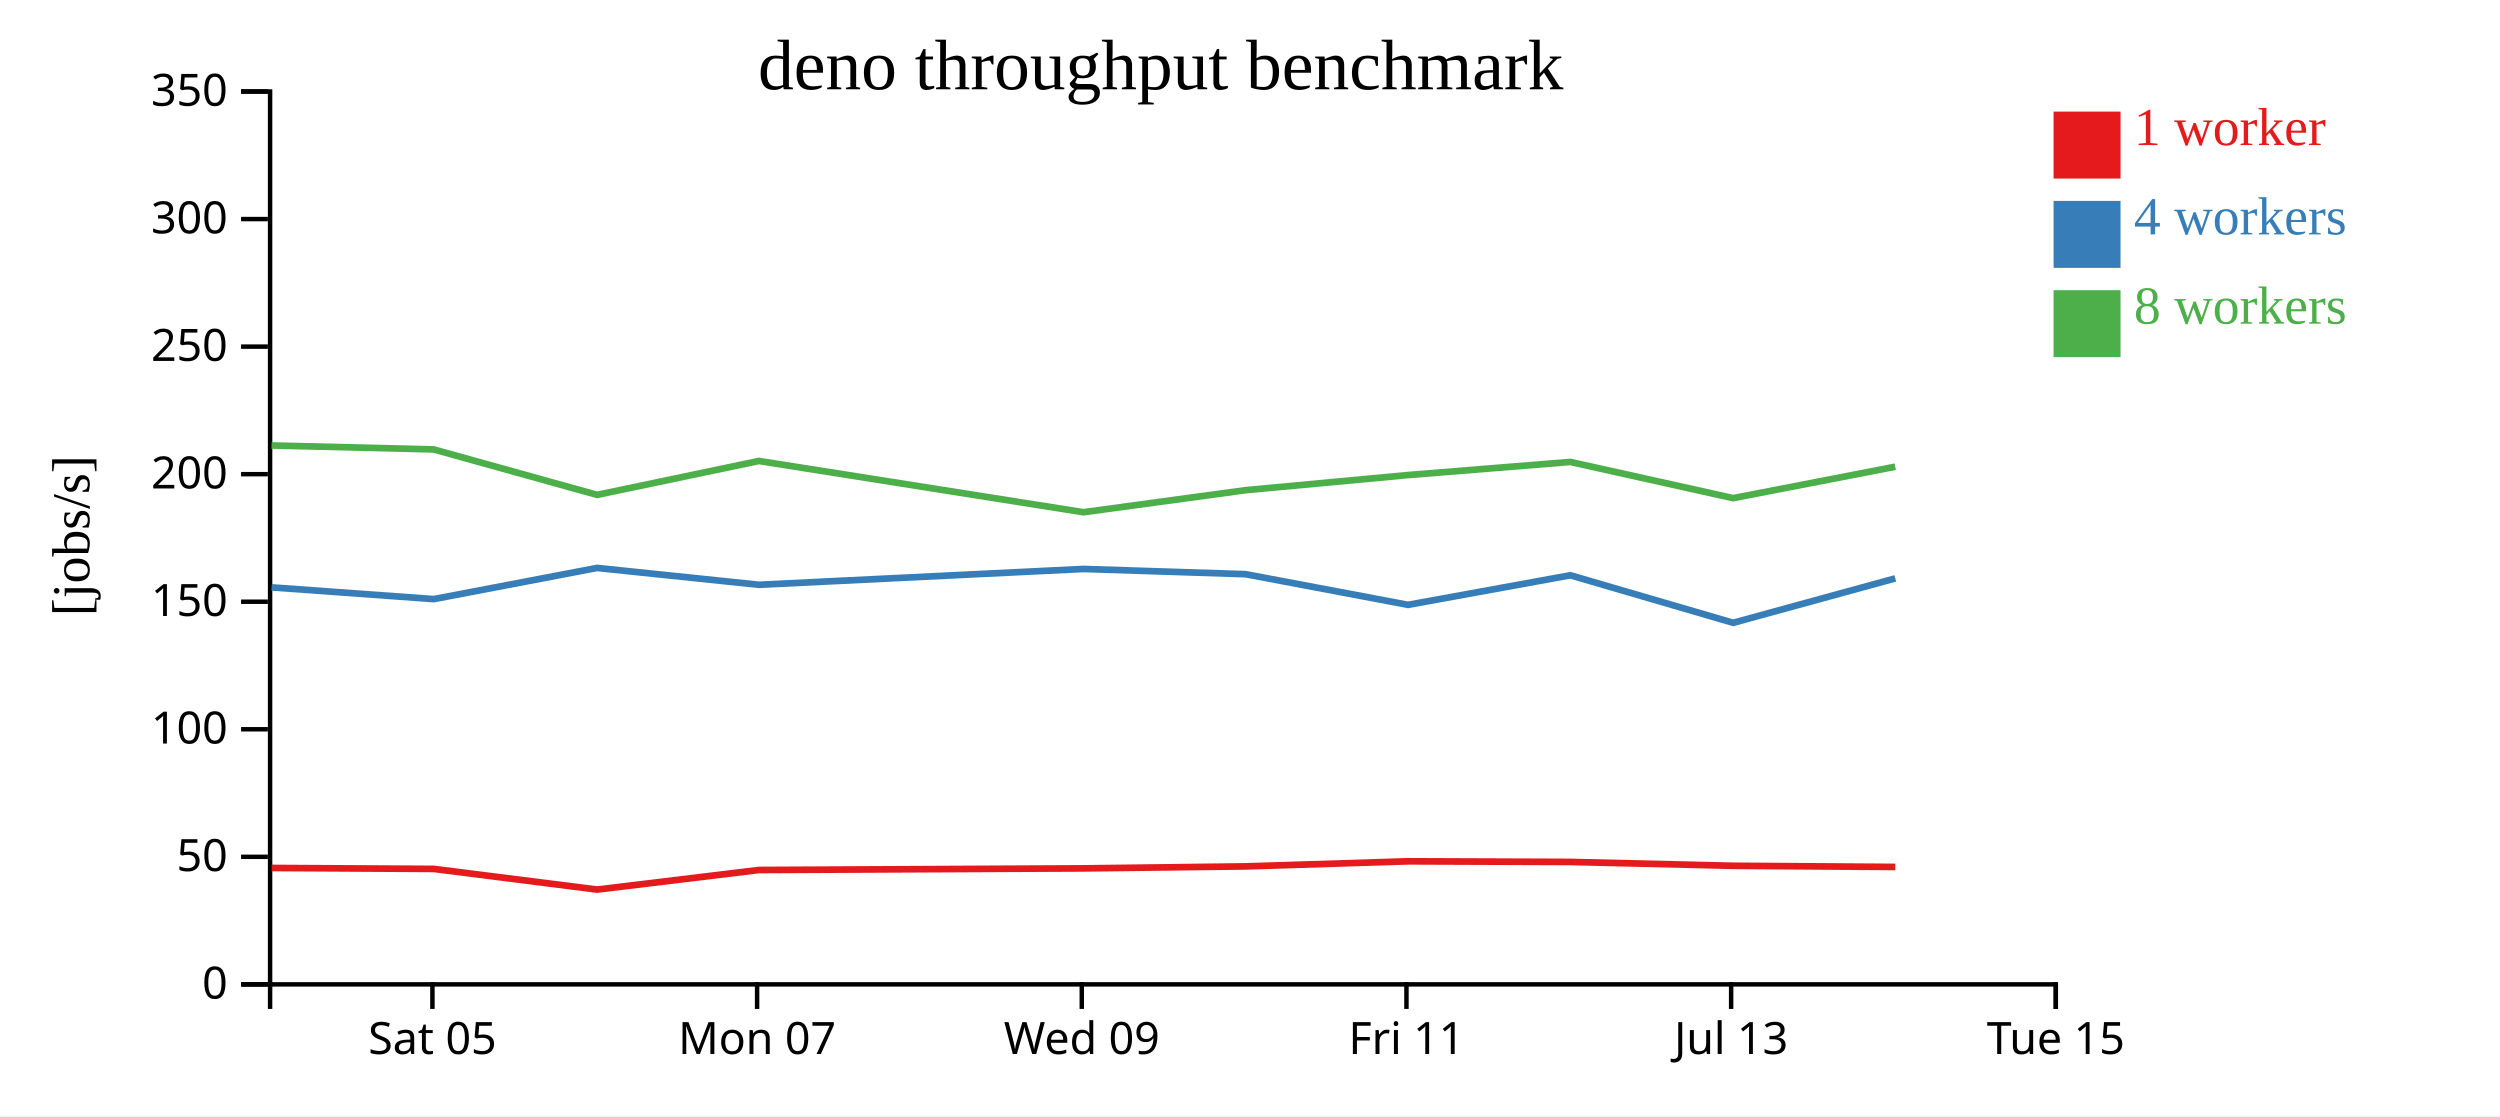
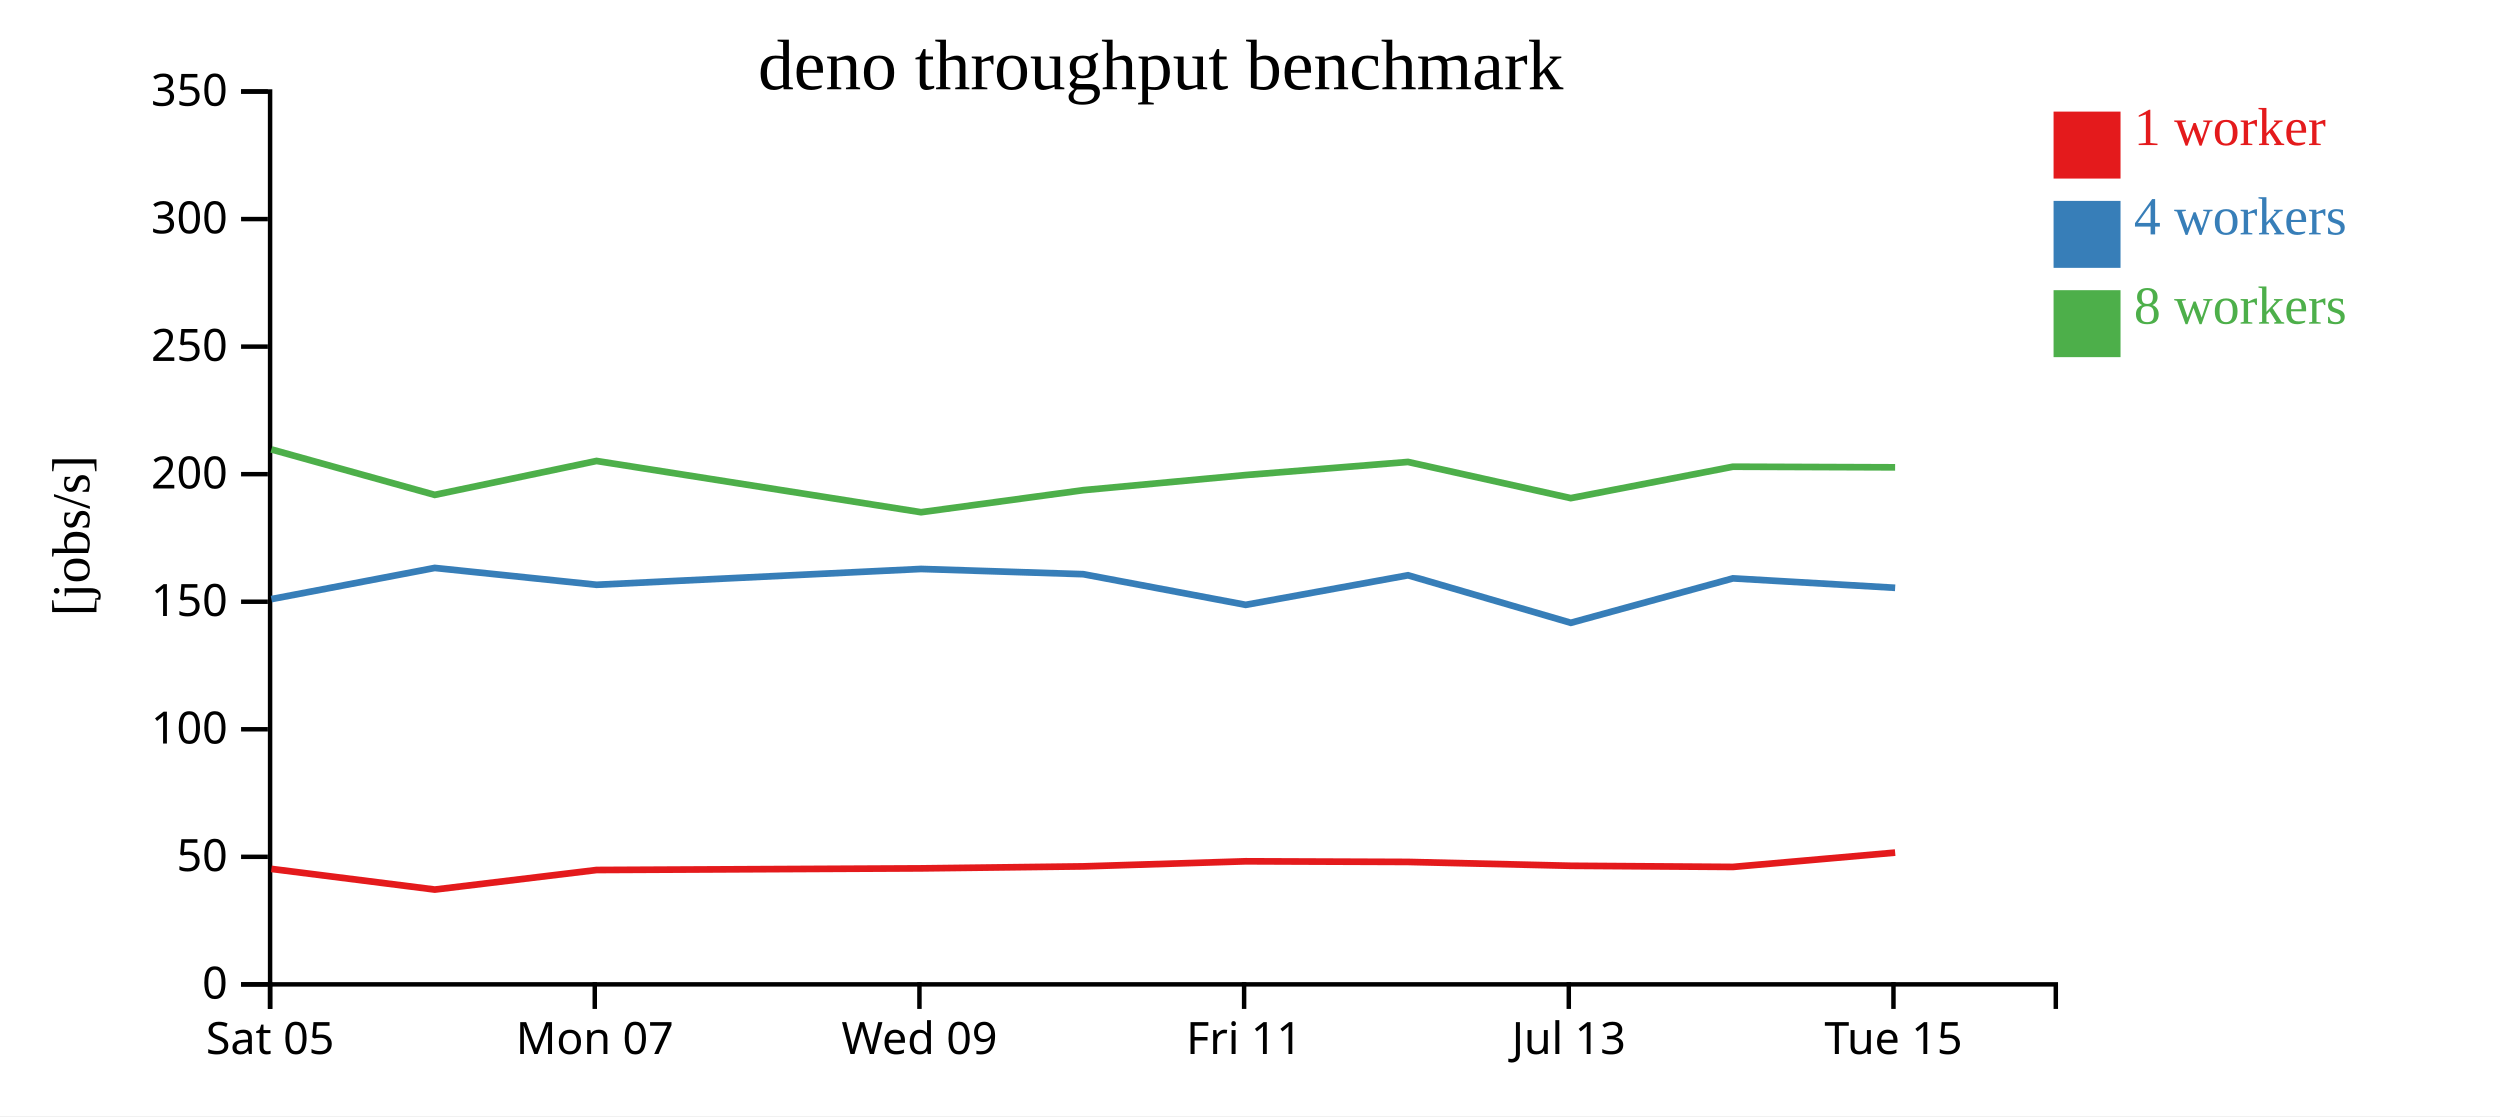
<svg xmlns="http://www.w3.org/2000/svg" width="560" height="250">
  <rect width="100%" height="100%" fill="white" />
  <g transform="translate(60,20)">
    <g transform="translate(0,200)" fill="none" font-size="10" font-family="sans-serif" text-anchor="middle">
      <path class="domain" stroke="currentColor" d="M0.5,6V0.5H400.5V6" />
-       <g class="tick" opacity="1" transform="translate(36.86364,0)">
+       <g class="tick" opacity="1" transform="translate(0.5,0)">
        <line stroke="currentColor" y2="6" />
        <text fill="currentColor" y="9" dy="0.71em">Sat 05</text>
      </g>
-       <g class="tick" opacity="1" transform="translate(109.5909,0)">
+       <g class="tick" opacity="1" transform="translate(73.22727,0)">
        <line stroke="currentColor" y2="6" />
        <text fill="currentColor" y="9" dy="0.71em">Mon 07</text>
      </g>
-       <g class="tick" opacity="1" transform="translate(182.3182,0)">
+       <g class="tick" opacity="1" transform="translate(145.9545,0)">
        <line stroke="currentColor" y2="6" />
        <text fill="currentColor" y="9" dy="0.71em">Wed 09</text>
      </g>
-       <g class="tick" opacity="1" transform="translate(255.0455,0)">
+       <g class="tick" opacity="1" transform="translate(218.6818,0)">
        <line stroke="currentColor" y2="6" />
        <text fill="currentColor" y="9" dy="0.71em">Fri 11</text>
      </g>
-       <g class="tick" opacity="1" transform="translate(327.7727,0)">
+       <g class="tick" opacity="1" transform="translate(291.4091,0)">
        <line stroke="currentColor" y2="6" />
        <text fill="currentColor" y="9" dy="0.71em">Jul 13</text>
      </g>
-       <g class="tick" opacity="1" transform="translate(400.5,0)">
+       <g class="tick" opacity="1" transform="translate(364.1364,0)">
        <line stroke="currentColor" y2="6" />
        <text fill="currentColor" y="9" dy="0.71em">Tue 15</text>
      </g>
    </g>
    <g fill="none" font-size="10" font-family="sans-serif" text-anchor="end">
      <path class="domain" stroke="currentColor" d="M-6,200.5H0.5V0.5H-6" />
      <g class="tick" opacity="1" transform="translate(0,200.5)">
        <line stroke="currentColor" x2="-6" />
        <text fill="currentColor" x="-9" dy="0.32em">0</text>
      </g>
      <g class="tick" opacity="1" transform="translate(0,171.9286)">
        <line stroke="currentColor" x2="-6" />
        <text fill="currentColor" x="-9" dy="0.32em">50</text>
      </g>
      <g class="tick" opacity="1" transform="translate(0,143.3571)">
        <line stroke="currentColor" x2="-6" />
        <text fill="currentColor" x="-9" dy="0.32em">100</text>
      </g>
      <g class="tick" opacity="1" transform="translate(0,114.7857)">
        <line stroke="currentColor" x2="-6" />
        <text fill="currentColor" x="-9" dy="0.32em">150</text>
      </g>
      <g class="tick" opacity="1" transform="translate(0,86.21429)">
        <line stroke="currentColor" x2="-6" />
        <text fill="currentColor" x="-9" dy="0.32em">200</text>
      </g>
      <g class="tick" opacity="1" transform="translate(0,57.64286)">
        <line stroke="currentColor" x2="-6" />
        <text fill="currentColor" x="-9" dy="0.32em">250</text>
      </g>
      <g class="tick" opacity="1" transform="translate(0,29.07143)">
        <line stroke="currentColor" x2="-6" />
        <text fill="currentColor" x="-9" dy="0.32em">300</text>
      </g>
      <g class="tick" opacity="1" transform="translate(0,0.5)">
        <line stroke="currentColor" x2="-6" />
        <text fill="currentColor" x="-9" dy="0.32em">350</text>
      </g>
    </g>
    <text text-anchor="middle" style="font-size: 12px" transform="rotate(-90)" y="-40" x="-100">[jobs/s]</text>
    <text text-anchor="middle" style="font-size: 16px" y="0" x="200">deno throughput benchmark</text>
-     <path class="line" fill="none" stroke="#e41a1c" stroke-width="1.5" d="M0.847,174.424L37.163,174.635L73.754,179.265L109.997,174.88L182.685,174.517L219.028,174.071L255.4,172.933L291.76,173.074L328.227,173.938L364.549,174.193" />
-     <path class="line" fill="none" stroke="#377eb8" stroke-width="1.5" d="M0.839,111.571L37.158,114.2L73.746,107.216L109.989,110.992L182.676,107.446L219.022,108.62L255.396,115.486L291.756,108.863L328.225,119.51L364.548,109.555" />
-     <path class="line" fill="none" stroke="#4daf4a" stroke-width="1.5" d="M0.828,79.784L37.152,80.671L73.744,90.852L109.986,83.255L182.678,94.739L219.016,89.799L255.391,86.411L291.752,83.477L328.215,91.583L364.536,84.544" />
+     <path class="line" fill="none" stroke="#e41a1c" stroke-width="1.5" d="M0.8,174.635L37.391,179.265L73.633,174.88L146.322,174.517L182.664,174.071L219.036,172.933L255.396,173.074L291.863,173.938L328.185,174.193L364.515,170.982" />
+     <path class="line" fill="none" stroke="#377eb8" stroke-width="1.5" d="M0.795,114.2L37.382,107.216L73.625,110.992L146.312,107.446L182.659,108.62L219.033,115.486L255.393,108.863L291.861,119.51L328.184,109.555L364.514,111.671" />
+     <path class="line" fill="none" stroke="#4daf4a" stroke-width="1.5" d="M0.788,80.671L37.38,90.852L73.622,83.255L146.315,94.739L182.652,89.799L219.027,86.411L255.388,83.477L291.852,91.583L328.173,84.544L364.506,84.684" />
    <rect class="dot" x="400" y="5" width="15" height="15" style="fill: #e41a1c;" />
    <rect class="dot" x="400" y="25" width="15" height="15" style="fill: #377eb8;" />
    <rect class="dot" x="400" y="45" width="15" height="15" style="fill: #4daf4a;" />
    <text class="label" x="418" y="12.5" style="fill: #e41a1c; alignment-baseline: middle;" text-anchor="left">1 worker</text>
    <text class="label" x="418" y="32.5" style="fill: #377eb8; alignment-baseline: middle;" text-anchor="left">4 workers</text>
    <text class="label" x="418" y="52.5" style="fill: #4daf4a; alignment-baseline: middle;" text-anchor="left">8 workers</text>
  </g>
</svg>
